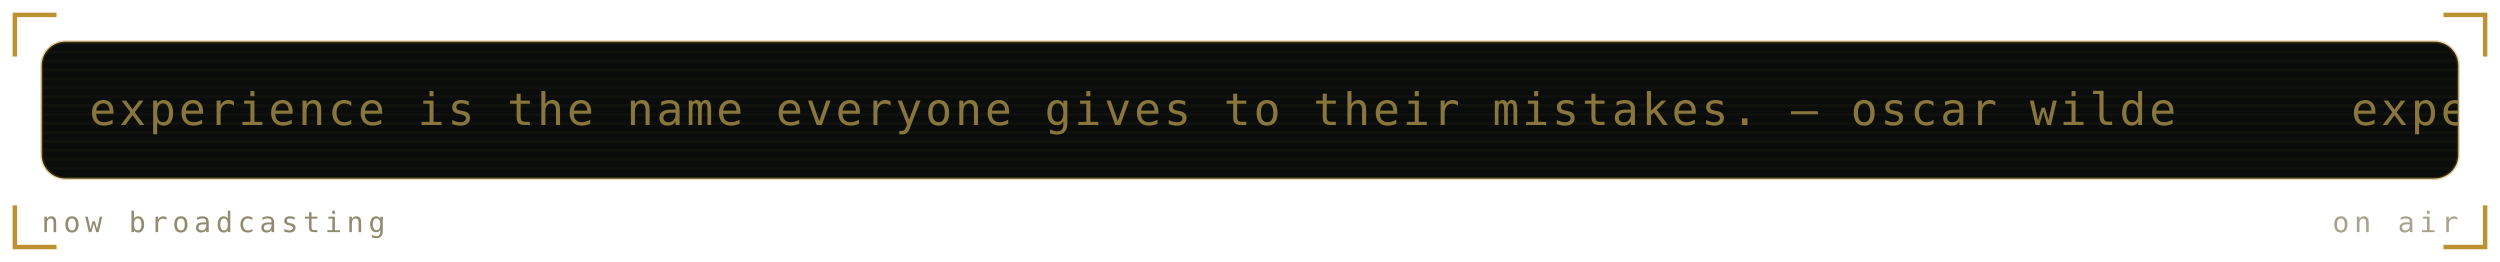
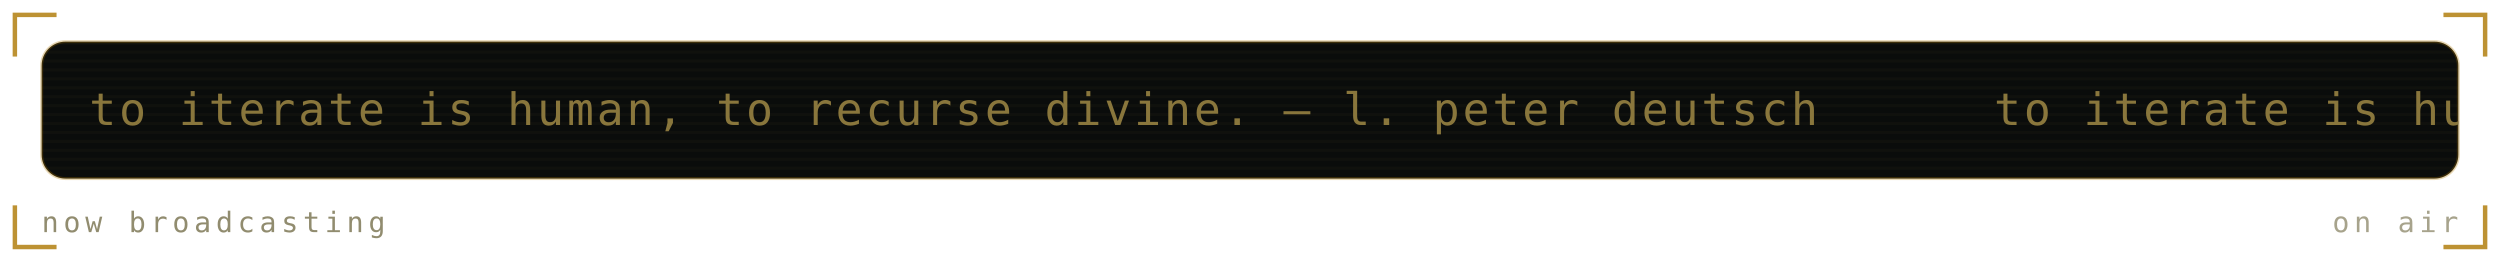
<svg xmlns="http://www.w3.org/2000/svg" viewBox="0 0 840 88" width="840" height="88" role="img" aria-labelledby="mrqt mrqd">
  <defs>
    <linearGradient id="mrqbg" x1="0" y1="0" x2="1" y2="1">
      <stop offset="0" stop-color="#1b211b" />
      <stop offset="1" stop-color="#0a0c0b" />
    </linearGradient>
  </defs>
  <style>
    .mono{font-family:ui-monospace,SFMono-Regular,Menlo,Consolas,"DejaVu Sans Mono",monospace}
    .lbl{font-size:9.5px;letter-spacing:1.6px;fill:#918c6f}
    .big{font-size:31px;font-weight:700;fill:#89763c}
    .med{font-size:15px;font-weight:700;fill:#89763c}
    .sm{font-size:11px;fill:#89763c}
    .dim{font-size:11px;fill:#918c6f}
    
    .pulse{animation:pulse 3.4s ease-in-out infinite}
    @keyframes pulse{0%,100%{opacity:1}50%{opacity:.62}}
    .crt{font-size:15px;fill:#89763c;letter-spacing:1px}
    .caret{animation:blip 1s steps(1) infinite}
    @keyframes blip{0%,49%{opacity:1}50%,100%{opacity:0}}
    .flicker{animation:flick 4.5s ease-in-out infinite}
    @keyframes flick{0%,96%,100%{opacity:1}97%{opacity:.82}98%{opacity:.94}}
</style>
  <path d="M5 19V5H19M821 5H835V19M835 69V83H821M19 83H5V69" fill="none" stroke="#ac7700" stroke-width="1.5" stroke-opacity="0.8" />
  <g class="flicker">
    <rect x="14" y="14" width="812" height="46" rx="8" fill="#0a0c0b" stroke="#ac7700" stroke-opacity="0.3" />
    <defs>
      <clipPath id="mqpanel">
        <rect x="14" y="14" width="812" height="46" rx="8" />
      </clipPath>
    </defs>
    <g clip-path="url(#mqpanel)">
      <g transform="translate(14 14)">
        <rect x="0" y="0" width="812" height="1" fill="#89763c" opacity="0.05" />
        <rect x="0" y="3" width="812" height="1" fill="#89763c" opacity="0.05" />
        <rect x="0" y="6" width="812" height="1" fill="#89763c" opacity="0.05" />
        <rect x="0" y="9" width="812" height="1" fill="#89763c" opacity="0.05" />
        <rect x="0" y="12" width="812" height="1" fill="#89763c" opacity="0.05" />
        <rect x="0" y="15" width="812" height="1" fill="#89763c" opacity="0.05" />
        <rect x="0" y="18" width="812" height="1" fill="#89763c" opacity="0.05" />
        <rect x="0" y="21" width="812" height="1" fill="#89763c" opacity="0.05" />
        <rect x="0" y="24" width="812" height="1" fill="#89763c" opacity="0.05" />
        <rect x="0" y="27" width="812" height="1" fill="#89763c" opacity="0.05" />
        <rect x="0" y="30" width="812" height="1" fill="#89763c" opacity="0.05" />
        <rect x="0" y="33" width="812" height="1" fill="#89763c" opacity="0.05" />
        <rect x="0" y="36" width="812" height="1" fill="#89763c" opacity="0.05" />
        <rect x="0" y="39" width="812" height="1" fill="#89763c" opacity="0.05" />
        <rect x="0" y="42" width="812" height="1" fill="#89763c" opacity="0.05" />
        <g transform="translate(16 0)">
          <g>
-             <animateTransform attributeName="transform" type="translate" from="0 0" to="-760 0" dur="18s" repeatCount="indefinite" />
-             <text class="mono crt" x="0" y="28">experience is the name everyone gives to their mistakes. — oscar wilde</text>
-             <text class="mono crt" x="760" y="28">experience is the name everyone gives to their mistakes. — oscar wilde</text>
-             <text class="mono crt" x="1520" y="28">experience is the name everyone gives to their mistakes. — oscar wilde</text>
-             <text class="mono crt" x="2280" y="28">experience is the name everyone gives to their mistakes. — oscar wilde</text>
+             <animateTransform attributeName="transform" type="translate" from="0 0" to="-640 0" dur="15s" repeatCount="indefinite" />
+             <text class="mono crt" x="0" y="28">to iterate is human, to recurse divine. — l. peter deutsch</text>
+             <text class="mono crt" x="640" y="28">to iterate is human, to recurse divine. — l. peter deutsch</text>
+             <text class="mono crt" x="1280" y="28">to iterate is human, to recurse divine. — l. peter deutsch</text>
+             <text class="mono crt" x="1920" y="28">to iterate is human, to recurse divine. — l. peter deutsch</text>
          </g>
        </g>
      </g>
    </g>
    <text class="mono lbl" x="14" y="78">now broadcasting</text>
    <text class="mono lbl" x="826" y="78" text-anchor="end" opacity="0.8" fill="#ac7700">on air</text>
  </g>
</svg>
